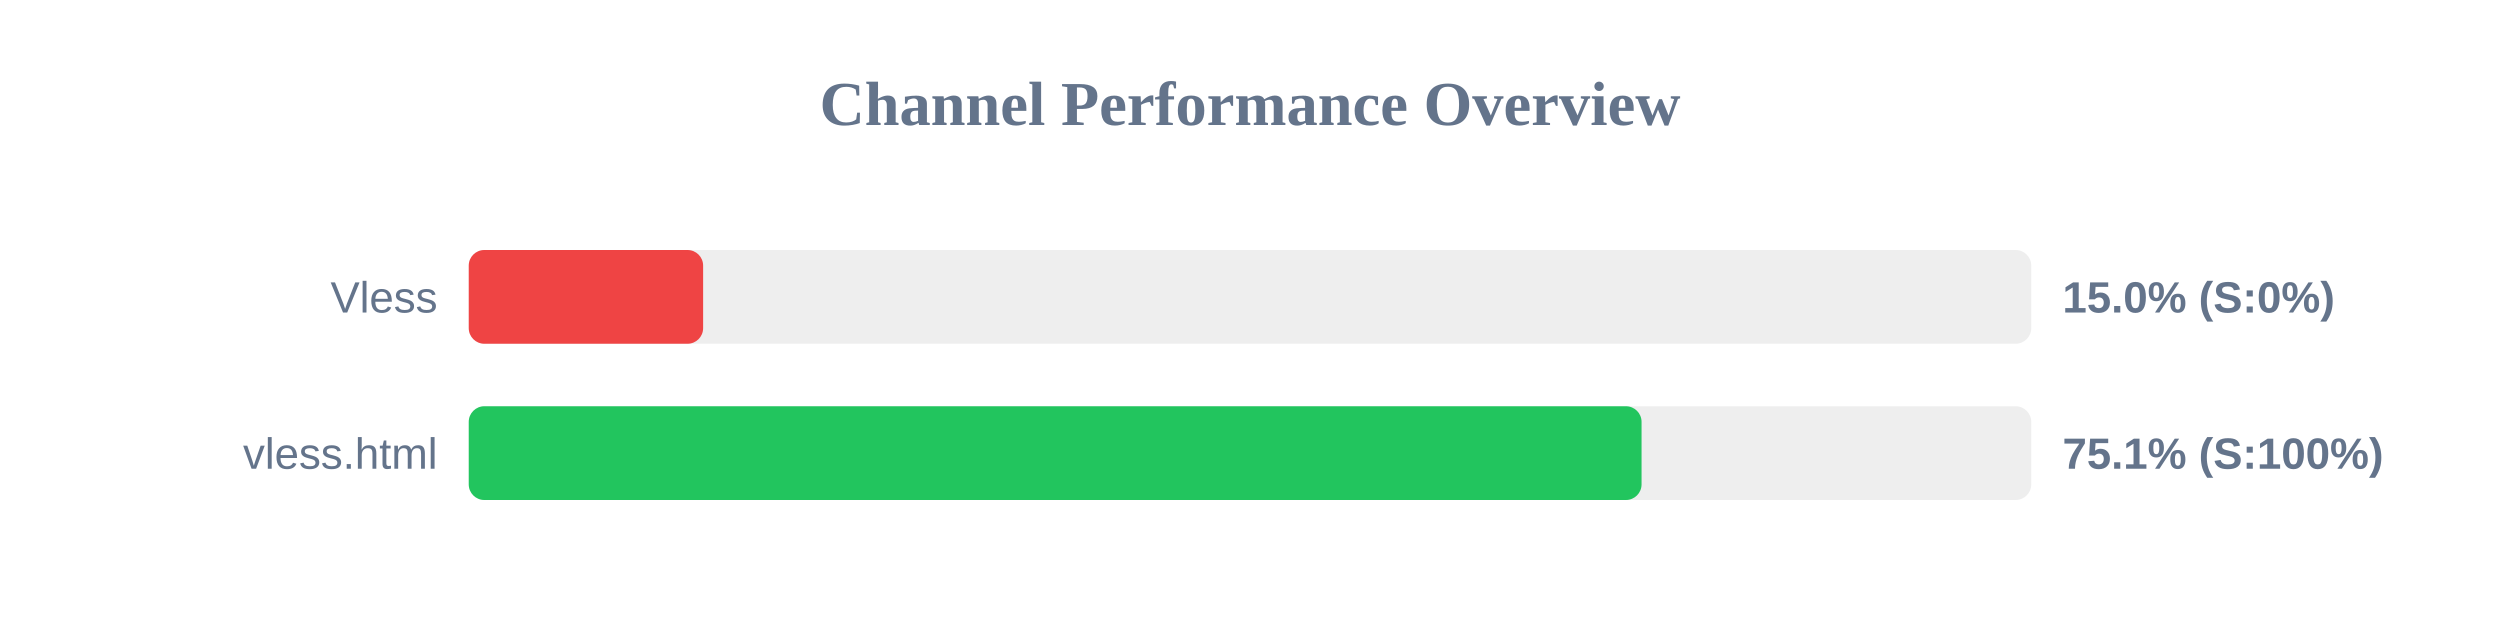
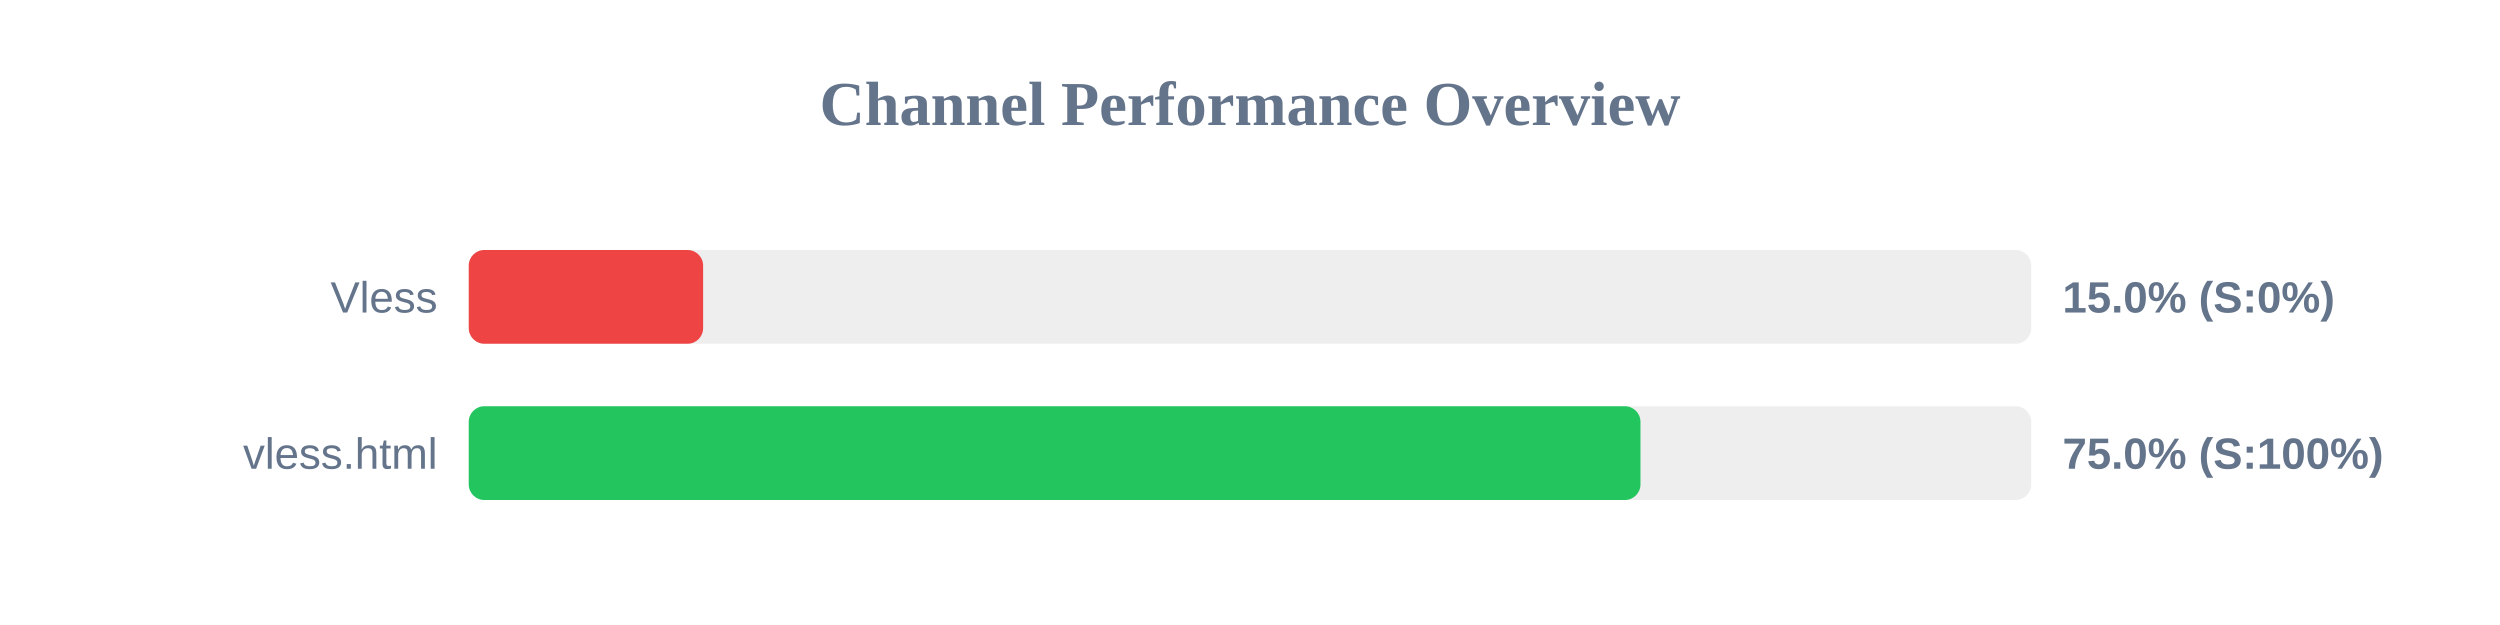
<svg xmlns="http://www.w3.org/2000/svg" width="800" height="200" version="1.1">
  <style>
        .row { font: 14px Arial; fill: #64748b; }
        .score { font: bold 14px Arial; fill: #64748b; }
    </style>
  <text x="400" y="40" text-anchor="middle" font-size="20px" font-weight="bold" fill="#64748b">Channel Performance Overview</text>
  <rect x="150" y="80" width="500" height="30" fill="#eee" rx="5" />
  <rect x="150" y="80" width="75.0" height="30" fill="#ef4444" rx="5" />
  <text x="140" y="100" text-anchor="end" class="row">Vless</text>
  <text x="660" y="100" text-anchor="start" class="score">15.0% (S:0%)</text>
  <rect x="150" y="130" width="500" height="30" fill="#eee" rx="5" />
-   <rect x="150" y="130" width="375.3" height="30" fill="#22c55e" rx="5" />
+   <rect x="150" y="130" width="374.95" height="30" fill="#22c55e" rx="5" />
  <text x="140" y="150" text-anchor="end" class="row">vless.html</text>
-   <text x="660" y="150" text-anchor="start" class="score">75.1% (S:100%)</text>
+   <text x="660" y="150" text-anchor="start" class="score">75.0% (S:100%)</text>
</svg>
